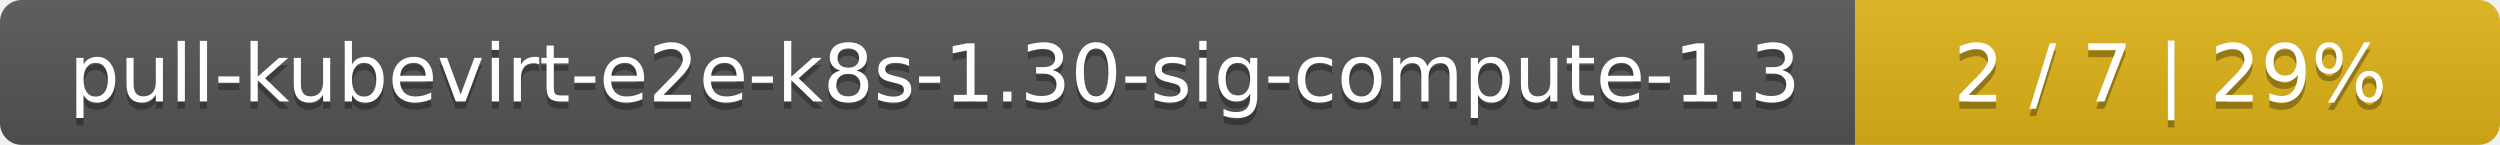
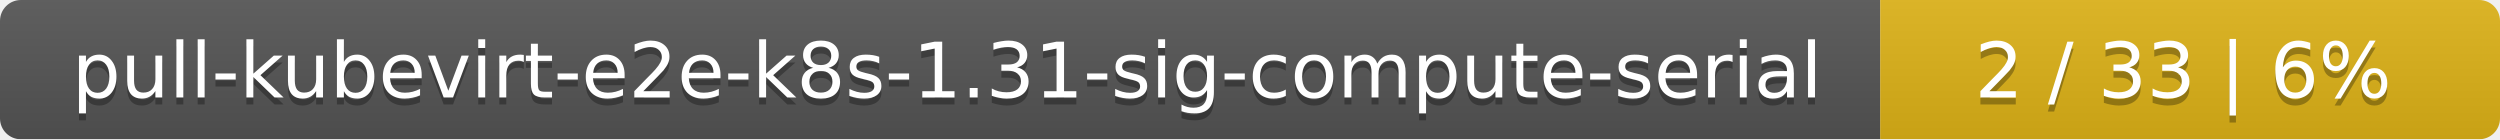
- <svg xmlns="http://www.w3.org/2000/svg" width="345" height="20">
+ <svg xmlns="http://www.w3.org/2000/svg" width="359" height="20">
  <linearGradient id="smooth" x2="0" y2="100%">
    <stop offset="0" stop-color="#bbb" stop-opacity=".1" />
    <stop offset="1" stop-opacity=".1" />
  </linearGradient>
  <mask id="round">
-     <rect width="345" height="20" rx="3" fill="#fff" />
+     <rect width="359" height="20" rx="3" fill="#fff" />
  </mask>
  <g mask="url(#round)">
-     <rect width="256" height="20" fill="#555" />
-     <rect x="256" width="89" height="20" fill="#dfb317" />
-     <rect width="345" height="20" fill="url(#smooth)" />
+     <rect width="270" height="20" fill="#555" />
+     <rect x="270" width="89" height="20" fill="#dfb317" />
+     <rect width="359" height="20" fill="url(#smooth)" />
  </g>
  <g fill="#fff" text-anchor="middle" font-family="DejaVu Sans,Verdana,Geneva,sans-serif" font-size="11">
-     <text x="129" y="15" fill="#010101" fill-opacity=".3">pull-kubevirt-e2e-k8s-1.30-sig-compute-1.3</text>
-     <text x="129" y="14">pull-kubevirt-e2e-k8s-1.30-sig-compute-1.3</text>
-     <text x="299.5" y="15" fill="#010101" fill-opacity=".3">2 / 7    |    29%</text>
-     <text x="299.5" y="14">2 / 7    |    29%</text>
+     <text x="136" y="15" fill="#010101" fill-opacity=".3">pull-kubevirt-e2e-k8s-1.31-sig-compute-serial</text>
+     <text x="136" y="14">pull-kubevirt-e2e-k8s-1.31-sig-compute-serial</text>
+     <text x="313.5" y="15" fill="#010101" fill-opacity=".3">2 / 33    |    6%</text>
+     <text x="313.5" y="14">2 / 33    |    6%</text>
  </g>
</svg>
